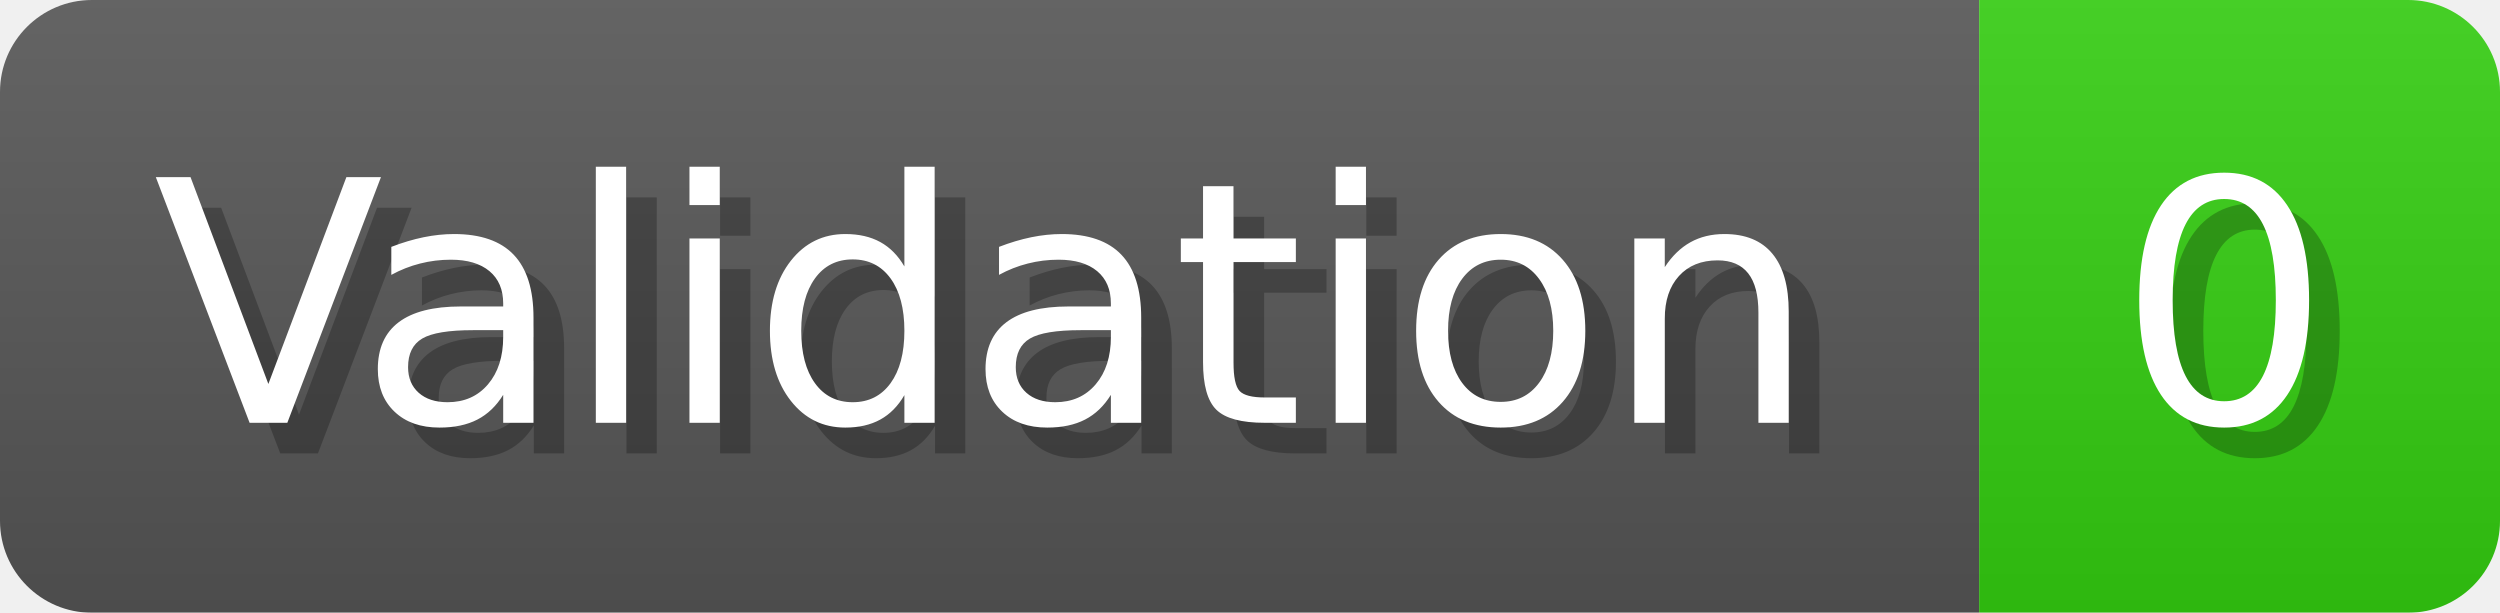
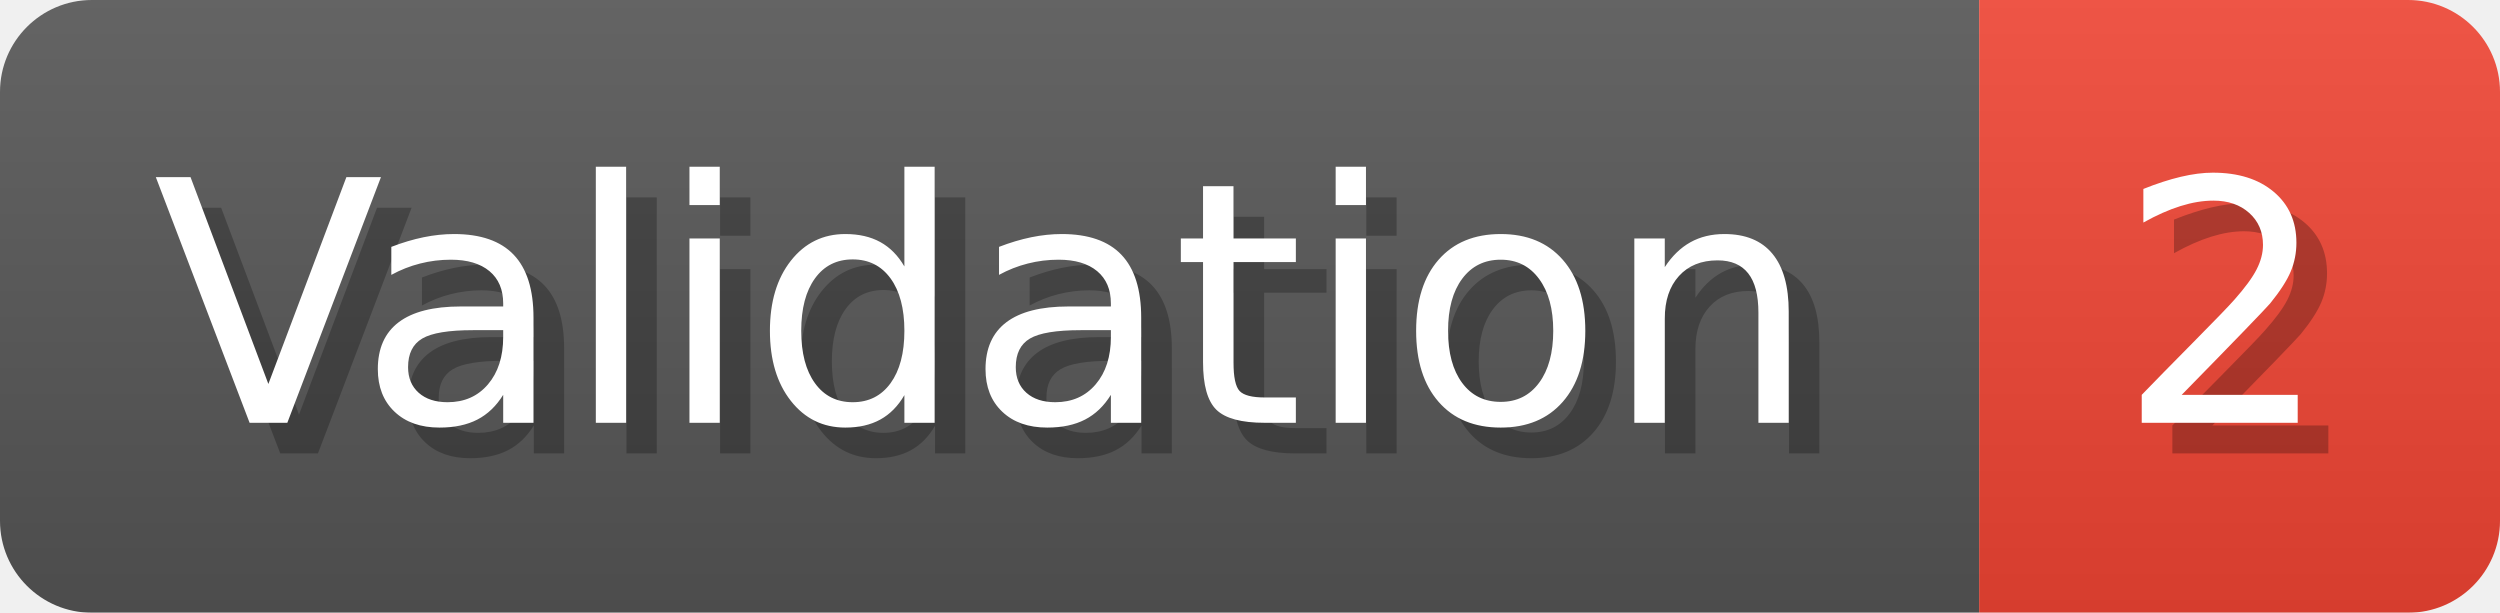
- <svg xmlns="http://www.w3.org/2000/svg" width="81.6" height="20" viewBox="0 0 816 200" role="img" aria-label="Validation: 0">
+ <svg xmlns="http://www.w3.org/2000/svg" width="81.6" height="20" viewBox="0 0 816 200" role="img" aria-label="Validation: 2">
  <linearGradient id="a" x2="0" y2="100%">
    <stop offset="0" stop-opacity=".1" stop-color="#EEE" />
    <stop offset="1" stop-opacity=".1" />
  </linearGradient>
  <mask id="m">
    <rect width="816" height="200" rx="30" fill="#FFF" />
  </mask>
  <g mask="url(#m)">
    <rect width="646" height="200" fill="#555" />
-     <rect width="170" height="200" fill="#3C1" x="646" />
+     <rect width="170" height="200" fill="#E43" x="646" />
    <rect width="816" height="200" fill="url(#a)" />
  </g>
  <g aria-hidden="true" fill="#fff" text-anchor="start" font-family="Verdana,DejaVu Sans,sans-serif" font-size="110">
    <text x="60" y="148" textLength="546" fill="#000" opacity="0.25">Validation</text>
    <text x="50" y="138" textLength="546">Validation</text>
-     <text x="701" y="148" textLength="70" fill="#000" opacity="0.25">0</text>
-     <text x="691" y="138" textLength="70">0</text>
+     <text x="701" y="148" textLength="70" fill="#000" opacity="0.25">2</text>
+     <text x="691" y="138" textLength="70">2</text>
  </g>
</svg>
